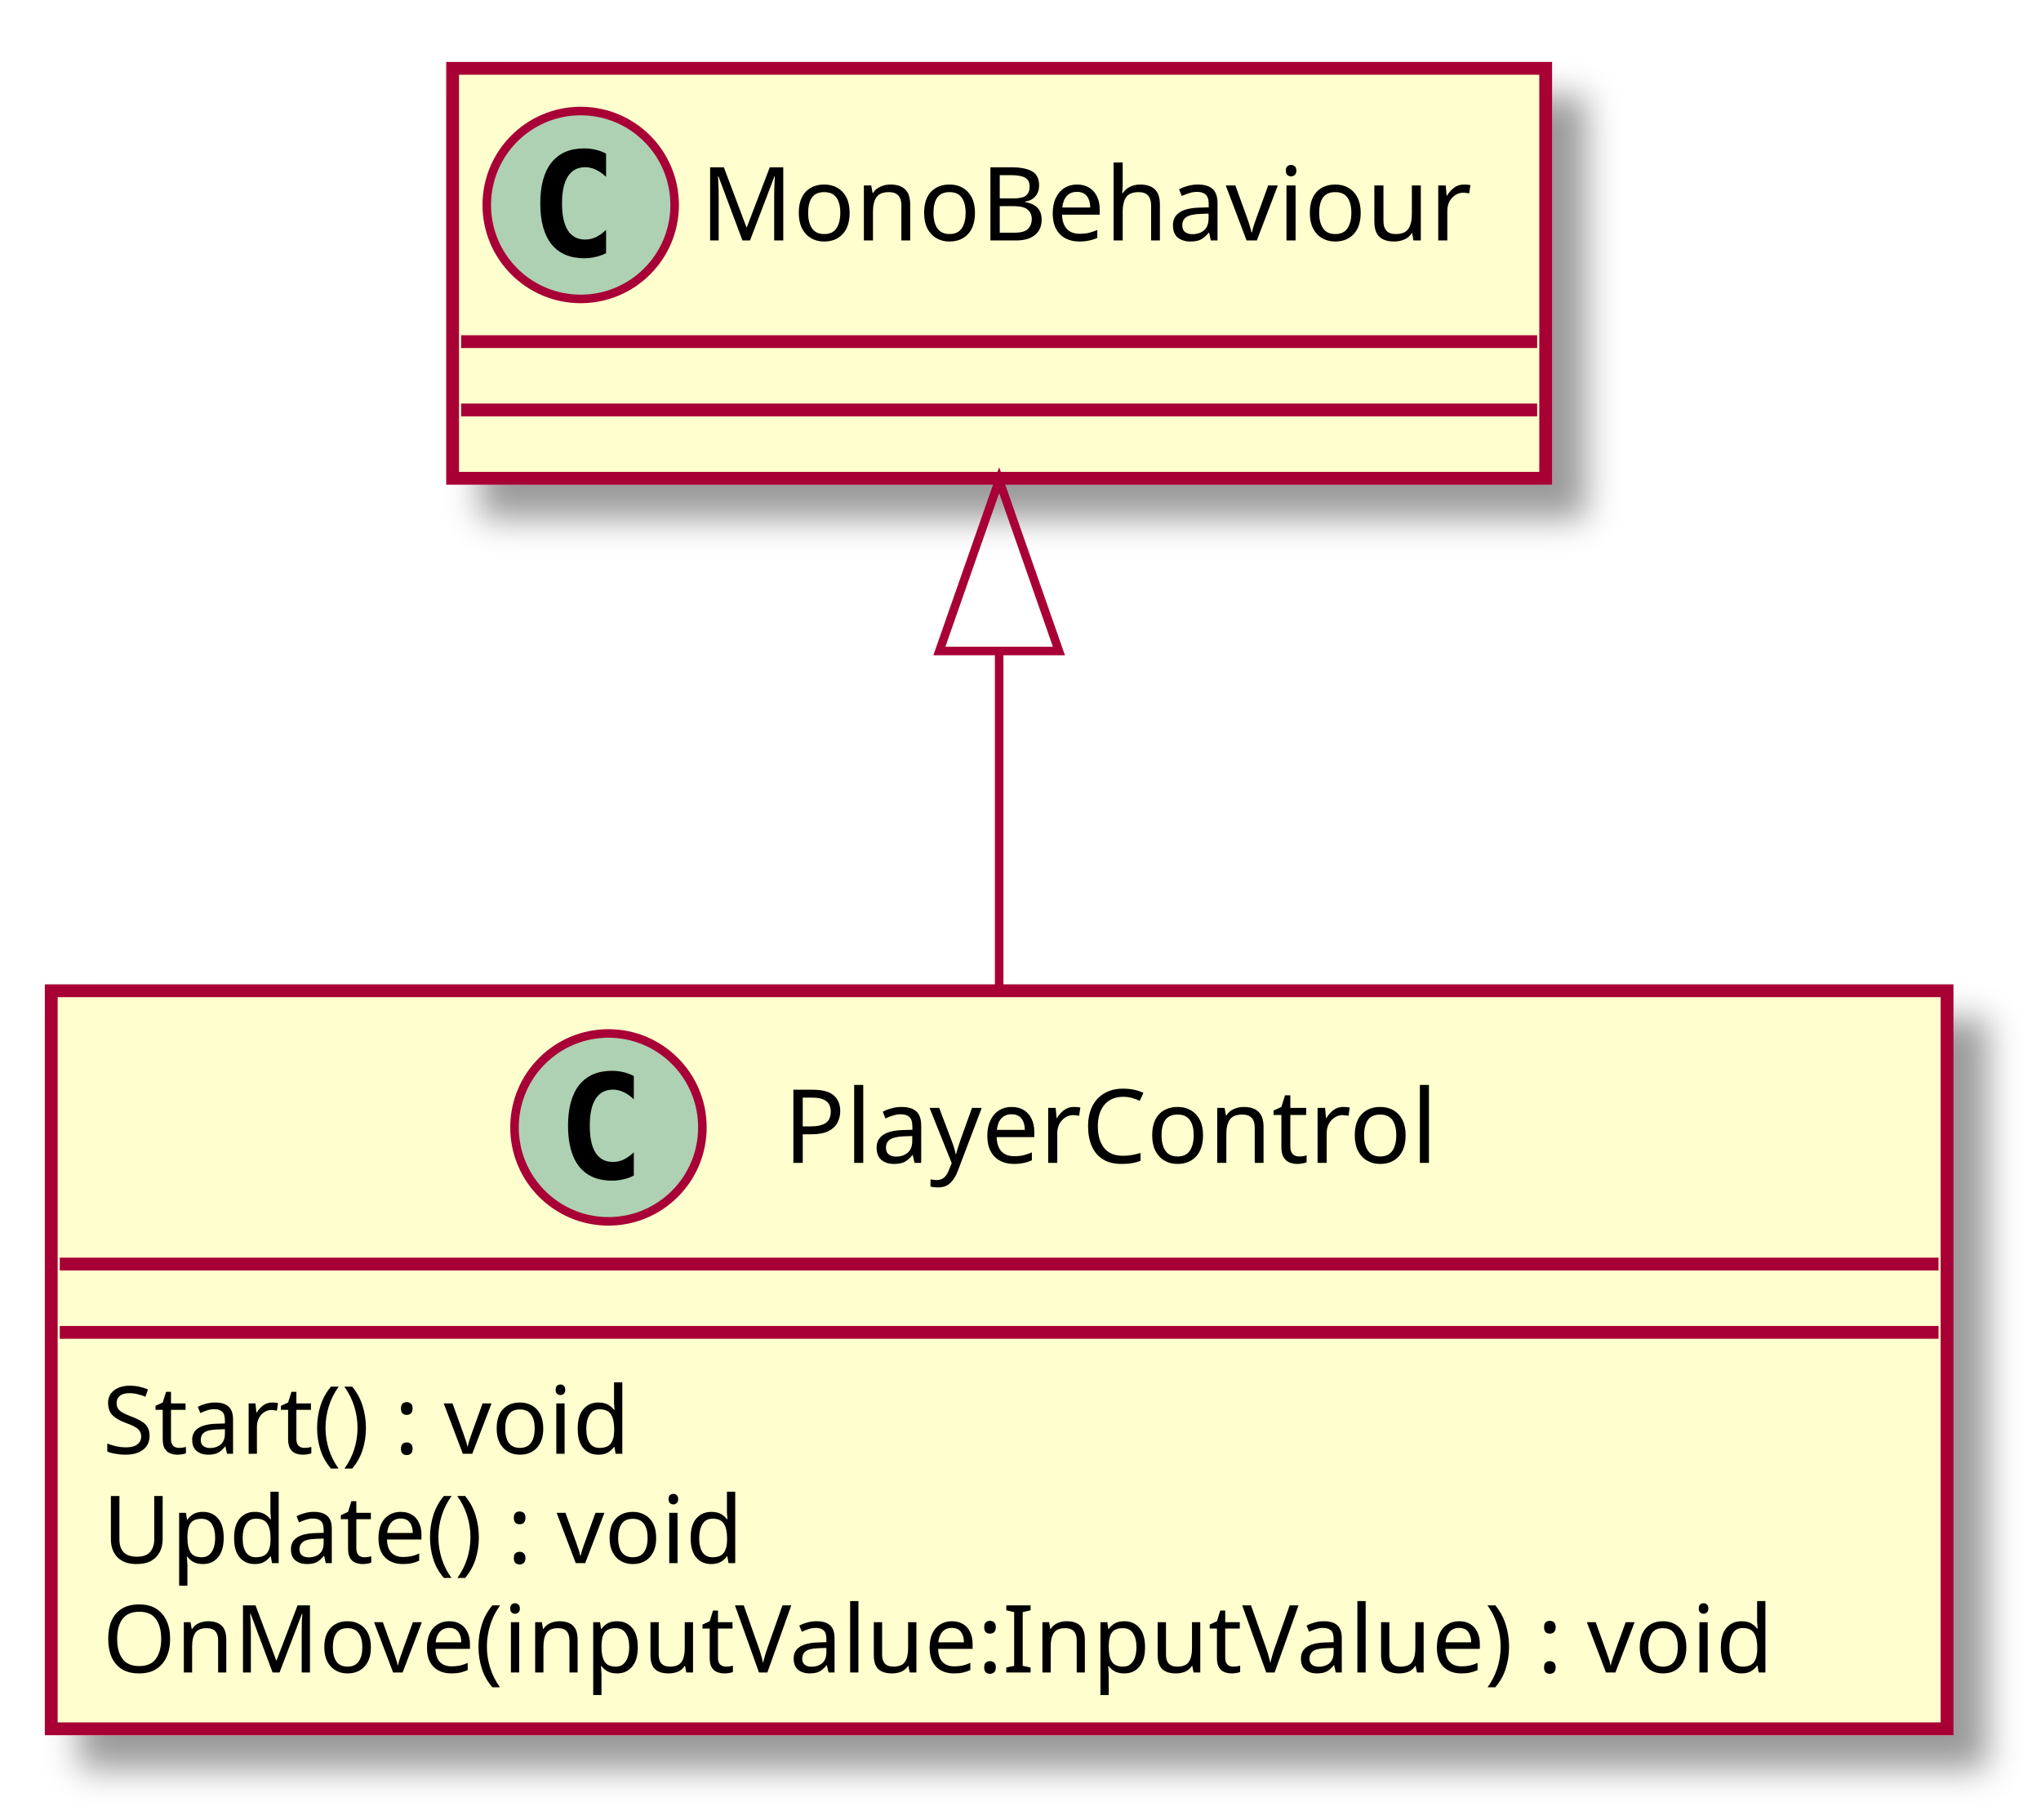
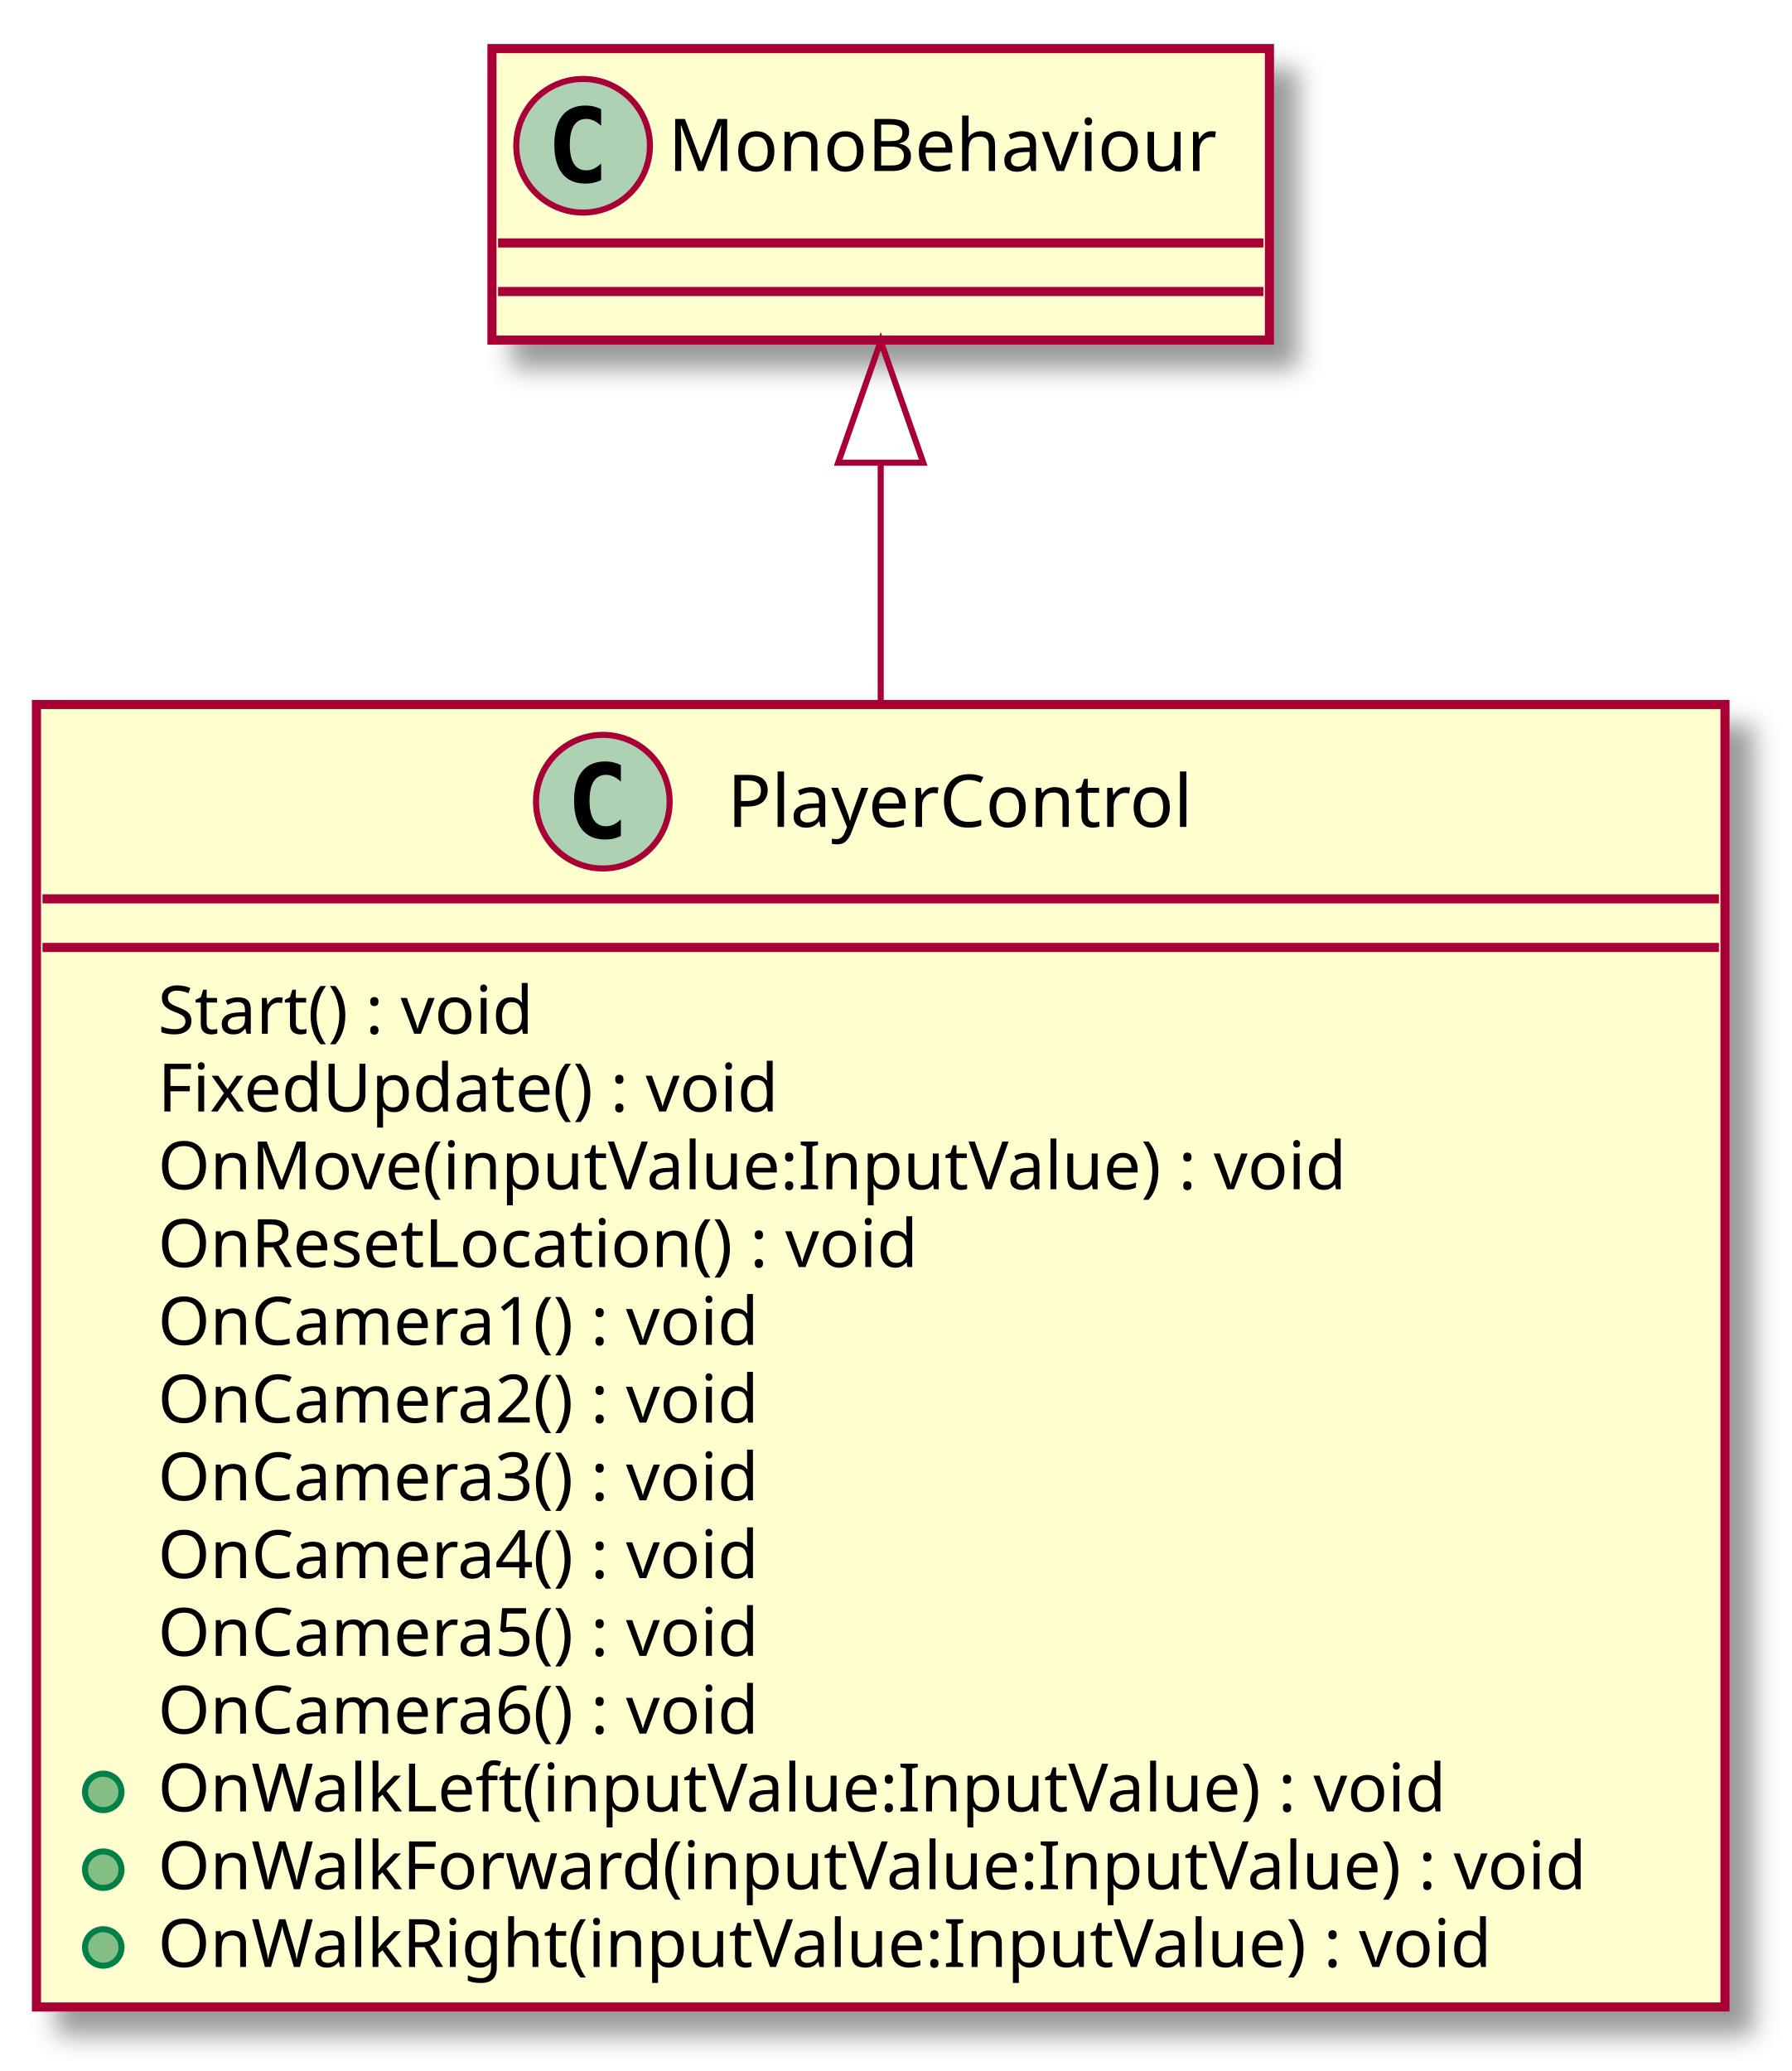
- <svg xmlns="http://www.w3.org/2000/svg" contentScriptType="application/ecmascript" contentStyleType="text/css" height="213px" preserveAspectRatio="none" style="width:239px;height:213px;" version="1.1" viewBox="0 0 239 213" width="239px" zoomAndPan="magnify">
+ <svg xmlns="http://www.w3.org/2000/svg" contentScriptType="application/ecmascript" contentStyleType="text/css" height="341px" preserveAspectRatio="none" style="width:295px;height:341px;" version="1.1" viewBox="0 0 295 341" width="295px" zoomAndPan="magnify">
  <defs>
-     <filter height="300%" id="fcqyio6cf5al8" width="300%" x="-1" y="-1">
+     <filter height="300%" id="f1mtw3q5m29vm7" width="300%" x="-1" y="-1">
      <feGaussianBlur result="blurOut" stdDeviation="2.0" />
      <feColorMatrix in="blurOut" result="blurOut2" type="matrix" values="0 0 0 0 0 0 0 0 0 0 0 0 0 0 0 0 0 0 .4 0" />
      <feOffset dx="4.0" dy="4.0" in="blurOut2" result="blurOut3" />
      <feBlend in="SourceGraphic" in2="blurOut3" mode="normal" />
    </filter>
  </defs>
  <g>
-     <rect fill="#FEFECE" filter="url(#fcqyio6cf5al8)" height="86.414" id="PlayerControl" style="stroke: #A80036; stroke-width: 1.5;" width="222" x="6" y="116" />
-     <ellipse cx="71.25" cy="132" fill="#ADD1B2" rx="11" ry="11" style="stroke: #A80036; stroke-width: 1.0;" />
-     <path d="M74.219,137.641 Q73.641,137.938 73,138.078 Q72.359,138.234 71.656,138.234 Q69.156,138.234 67.828,136.594 Q66.516,134.938 66.516,131.812 Q66.516,128.688 67.828,127.031 Q69.156,125.375 71.656,125.375 Q72.359,125.375 73,125.531 Q73.656,125.688 74.219,125.984 L74.219,128.703 Q73.594,128.125 73,127.859 Q72.406,127.578 71.781,127.578 Q70.438,127.578 69.75,128.656 Q69.062,129.719 69.062,131.812 Q69.062,133.906 69.75,134.984 Q70.438,136.047 71.781,136.047 Q72.406,136.047 73,135.781 Q73.594,135.5 74.219,134.922 L74.219,137.641 Z " />
-     <text fill="#000000" font-family="sans-serif" font-size="12" lengthAdjust="spacingAndGlyphs" textLength="83" x="91.75" y="136.154">PlayerControl</text>
-     <line style="stroke: #A80036; stroke-width: 1.5;" x1="7" x2="227" y1="148" y2="148" />
-     <line style="stroke: #A80036; stroke-width: 1.5;" x1="7" x2="227" y1="156" y2="156" />
-     <text fill="#000000" font-family="sans-serif" font-size="11" lengthAdjust="spacingAndGlyphs" textLength="71" x="12" y="170.21">Start() : void</text>
-     <text fill="#000000" font-family="sans-serif" font-size="11" lengthAdjust="spacingAndGlyphs" textLength="83" x="12" y="183.015">Update() : void</text>
-     <text fill="#000000" font-family="sans-serif" font-size="11" lengthAdjust="spacingAndGlyphs" textLength="210" x="12" y="195.82">OnMove(inputValue:InputValue) : void</text>
-     <rect fill="#FEFECE" filter="url(#fcqyio6cf5al8)" height="48" id="MonoBehaviour" style="stroke: #A80036; stroke-width: 1.5;" width="128" x="53" y="8" />
-     <ellipse cx="68" cy="24" fill="#ADD1B2" rx="11" ry="11" style="stroke: #A80036; stroke-width: 1.0;" />
-     <path d="M70.969,29.641 Q70.391,29.938 69.75,30.078 Q69.109,30.234 68.406,30.234 Q65.906,30.234 64.578,28.594 Q63.266,26.938 63.266,23.812 Q63.266,20.688 64.578,19.031 Q65.906,17.375 68.406,17.375 Q69.109,17.375 69.75,17.531 Q70.406,17.688 70.969,17.984 L70.969,20.703 Q70.344,20.125 69.75,19.859 Q69.156,19.578 68.531,19.578 Q67.188,19.578 66.5,20.656 Q65.812,21.719 65.812,23.812 Q65.812,25.906 66.5,26.984 Q67.188,28.047 68.531,28.047 Q69.156,28.047 69.75,27.781 Q70.344,27.5 70.969,26.922 L70.969,29.641 Z " />
-     <text fill="#000000" font-family="sans-serif" font-size="12" lengthAdjust="spacingAndGlyphs" textLength="96" x="82" y="28.154">MonoBehaviour</text>
-     <line style="stroke: #A80036; stroke-width: 1.5;" x1="54" x2="180" y1="40" y2="40" />
-     <line style="stroke: #A80036; stroke-width: 1.5;" x1="54" x2="180" y1="48" y2="48" />
-     <path d="M117,76.27 C117,89.12 117,103.17 117,115.94 " fill="none" id="MonoBehaviour&lt;-PlayerControl" style="stroke: #A80036; stroke-width: 1.0;" />
-     <polygon fill="none" points="110,76.22,117,56.22,124,76.22,110,76.22" style="stroke: #A80036; stroke-width: 1.0;" />
+     <rect fill="#FEFECE" filter="url(#f1mtw3q5m29vm7)" height="214.461" id="PlayerControl" style="stroke: #A80036; stroke-width: 1.5;" width="278" x="6" y="116" />
+     <ellipse cx="99.25" cy="132" fill="#ADD1B2" rx="11" ry="11" style="stroke: #A80036; stroke-width: 1.0;" />
+     <path d="M102.219,137.641 Q101.641,137.938 101,138.078 Q100.359,138.234 99.656,138.234 Q97.156,138.234 95.828,136.594 Q94.516,134.938 94.516,131.812 Q94.516,128.688 95.828,127.031 Q97.156,125.375 99.656,125.375 Q100.359,125.375 101,125.531 Q101.656,125.688 102.219,125.984 L102.219,128.703 Q101.594,128.125 101,127.859 Q100.406,127.578 99.781,127.578 Q98.438,127.578 97.75,128.656 Q97.062,129.719 97.062,131.812 Q97.062,133.906 97.75,134.984 Q98.438,136.047 99.781,136.047 Q100.406,136.047 101,135.781 Q101.594,135.5 102.219,134.922 L102.219,137.641 Z " />
+     <text fill="#000000" font-family="sans-serif" font-size="12" lengthAdjust="spacingAndGlyphs" textLength="83" x="119.75" y="136.154">PlayerControl</text>
+     <line style="stroke: #A80036; stroke-width: 1.5;" x1="7" x2="283" y1="148" y2="148" />
+     <line style="stroke: #A80036; stroke-width: 1.5;" x1="7" x2="283" y1="156" y2="156" />
+     <text fill="#000000" font-family="sans-serif" font-size="11" lengthAdjust="spacingAndGlyphs" textLength="71" x="26" y="170.21">Start() : void</text>
+     <text fill="#000000" font-family="sans-serif" font-size="11" lengthAdjust="spacingAndGlyphs" textLength="112" x="26" y="183.015">FixedUpdate() : void</text>
+     <text fill="#000000" font-family="sans-serif" font-size="11" lengthAdjust="spacingAndGlyphs" textLength="210" x="26" y="195.82">OnMove(inputValue:InputValue) : void</text>
+     <text fill="#000000" font-family="sans-serif" font-size="11" lengthAdjust="spacingAndGlyphs" textLength="138" x="26" y="208.625">OnResetLocation() : void</text>
+     <text fill="#000000" font-family="sans-serif" font-size="11" lengthAdjust="spacingAndGlyphs" textLength="111" x="26" y="221.429">OnCamera1() : void</text>
+     <text fill="#000000" font-family="sans-serif" font-size="11" lengthAdjust="spacingAndGlyphs" textLength="111" x="26" y="234.234">OnCamera2() : void</text>
+     <text fill="#000000" font-family="sans-serif" font-size="11" lengthAdjust="spacingAndGlyphs" textLength="111" x="26" y="247.039">OnCamera3() : void</text>
+     <text fill="#000000" font-family="sans-serif" font-size="11" lengthAdjust="spacingAndGlyphs" textLength="111" x="26" y="259.843">OnCamera4() : void</text>
+     <text fill="#000000" font-family="sans-serif" font-size="11" lengthAdjust="spacingAndGlyphs" textLength="111" x="26" y="272.648">OnCamera5() : void</text>
+     <text fill="#000000" font-family="sans-serif" font-size="11" lengthAdjust="spacingAndGlyphs" textLength="111" x="26" y="285.453">OnCamera6() : void</text>
+     <ellipse cx="17" cy="295.047" fill="#84BE84" rx="3" ry="3" style="stroke: #038048; stroke-width: 1.0;" />
+     <text fill="#000000" font-family="sans-serif" font-size="11" lengthAdjust="spacingAndGlyphs" textLength="227" x="26" y="298.257">OnWalkLeft(inputValue:InputValue) : void</text>
+     <ellipse cx="17" cy="307.852" fill="#84BE84" rx="3" ry="3" style="stroke: #038048; stroke-width: 1.0;" />
+     <text fill="#000000" font-family="sans-serif" font-size="11" lengthAdjust="spacingAndGlyphs" textLength="252" x="26" y="311.062">OnWalkForward(inputValue:InputValue) : void</text>
+     <ellipse cx="17" cy="320.656" fill="#84BE84" rx="3" ry="3" style="stroke: #038048; stroke-width: 1.0;" />
+     <text fill="#000000" font-family="sans-serif" font-size="11" lengthAdjust="spacingAndGlyphs" textLength="234" x="26" y="323.867">OnWalkRight(inputValue:InputValue) : void</text>
+     <rect fill="#FEFECE" filter="url(#f1mtw3q5m29vm7)" height="48" id="MonoBehaviour" style="stroke: #A80036; stroke-width: 1.5;" width="128" x="81" y="8" />
+     <ellipse cx="96" cy="24" fill="#ADD1B2" rx="11" ry="11" style="stroke: #A80036; stroke-width: 1.0;" />
+     <path d="M98.969,29.641 Q98.391,29.938 97.75,30.078 Q97.109,30.234 96.406,30.234 Q93.906,30.234 92.578,28.594 Q91.266,26.938 91.266,23.812 Q91.266,20.688 92.578,19.031 Q93.906,17.375 96.406,17.375 Q97.109,17.375 97.75,17.531 Q98.406,17.688 98.969,17.984 L98.969,20.703 Q98.344,20.125 97.75,19.859 Q97.156,19.578 96.531,19.578 Q95.188,19.578 94.5,20.656 Q93.812,21.719 93.812,23.812 Q93.812,25.906 94.5,26.984 Q95.188,28.047 96.531,28.047 Q97.156,28.047 97.75,27.781 Q98.344,27.5 98.969,26.922 L98.969,29.641 Z " />
+     <text fill="#000000" font-family="sans-serif" font-size="12" lengthAdjust="spacingAndGlyphs" textLength="96" x="110" y="28.154">MonoBehaviour</text>
+     <line style="stroke: #A80036; stroke-width: 1.5;" x1="82" x2="208" y1="40" y2="40" />
+     <line style="stroke: #A80036; stroke-width: 1.5;" x1="82" x2="208" y1="48" y2="48" />
+     <path d="M145,76.34 C145,88.3 145,101.83 145,115.71 " fill="none" id="MonoBehaviour&lt;-PlayerControl" style="stroke: #A80036; stroke-width: 1.0;" />
+     <polygon fill="none" points="138,76.18,145,56.18,152,76.18,138,76.18" style="stroke: #A80036; stroke-width: 1.0;" />
  </g>
</svg>
